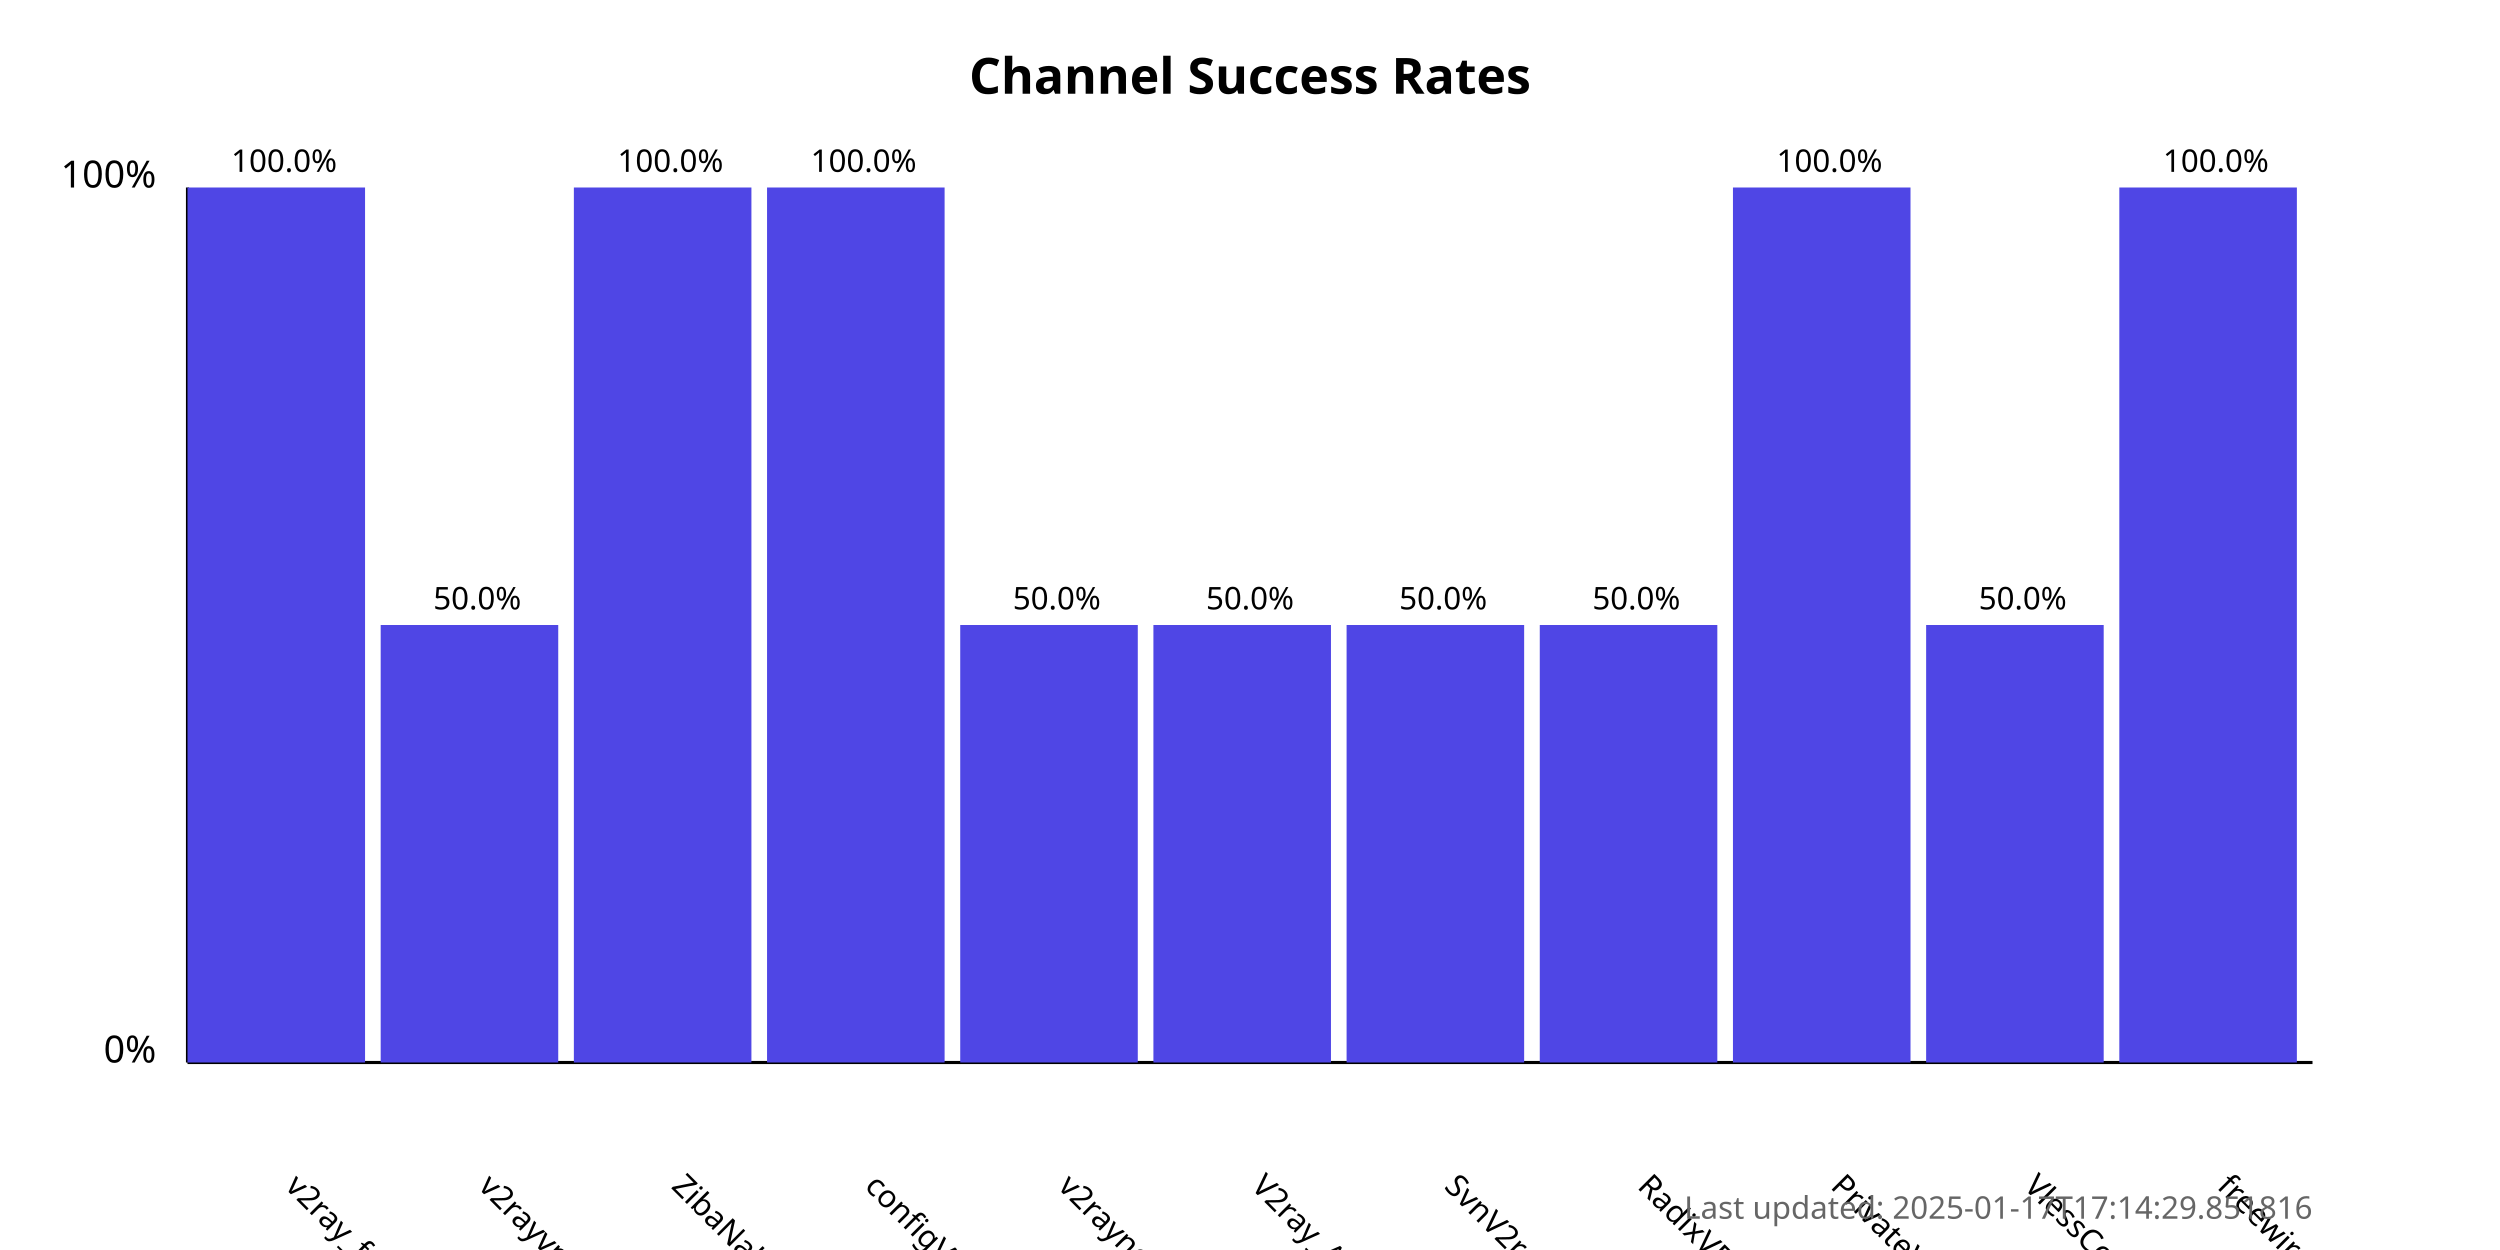
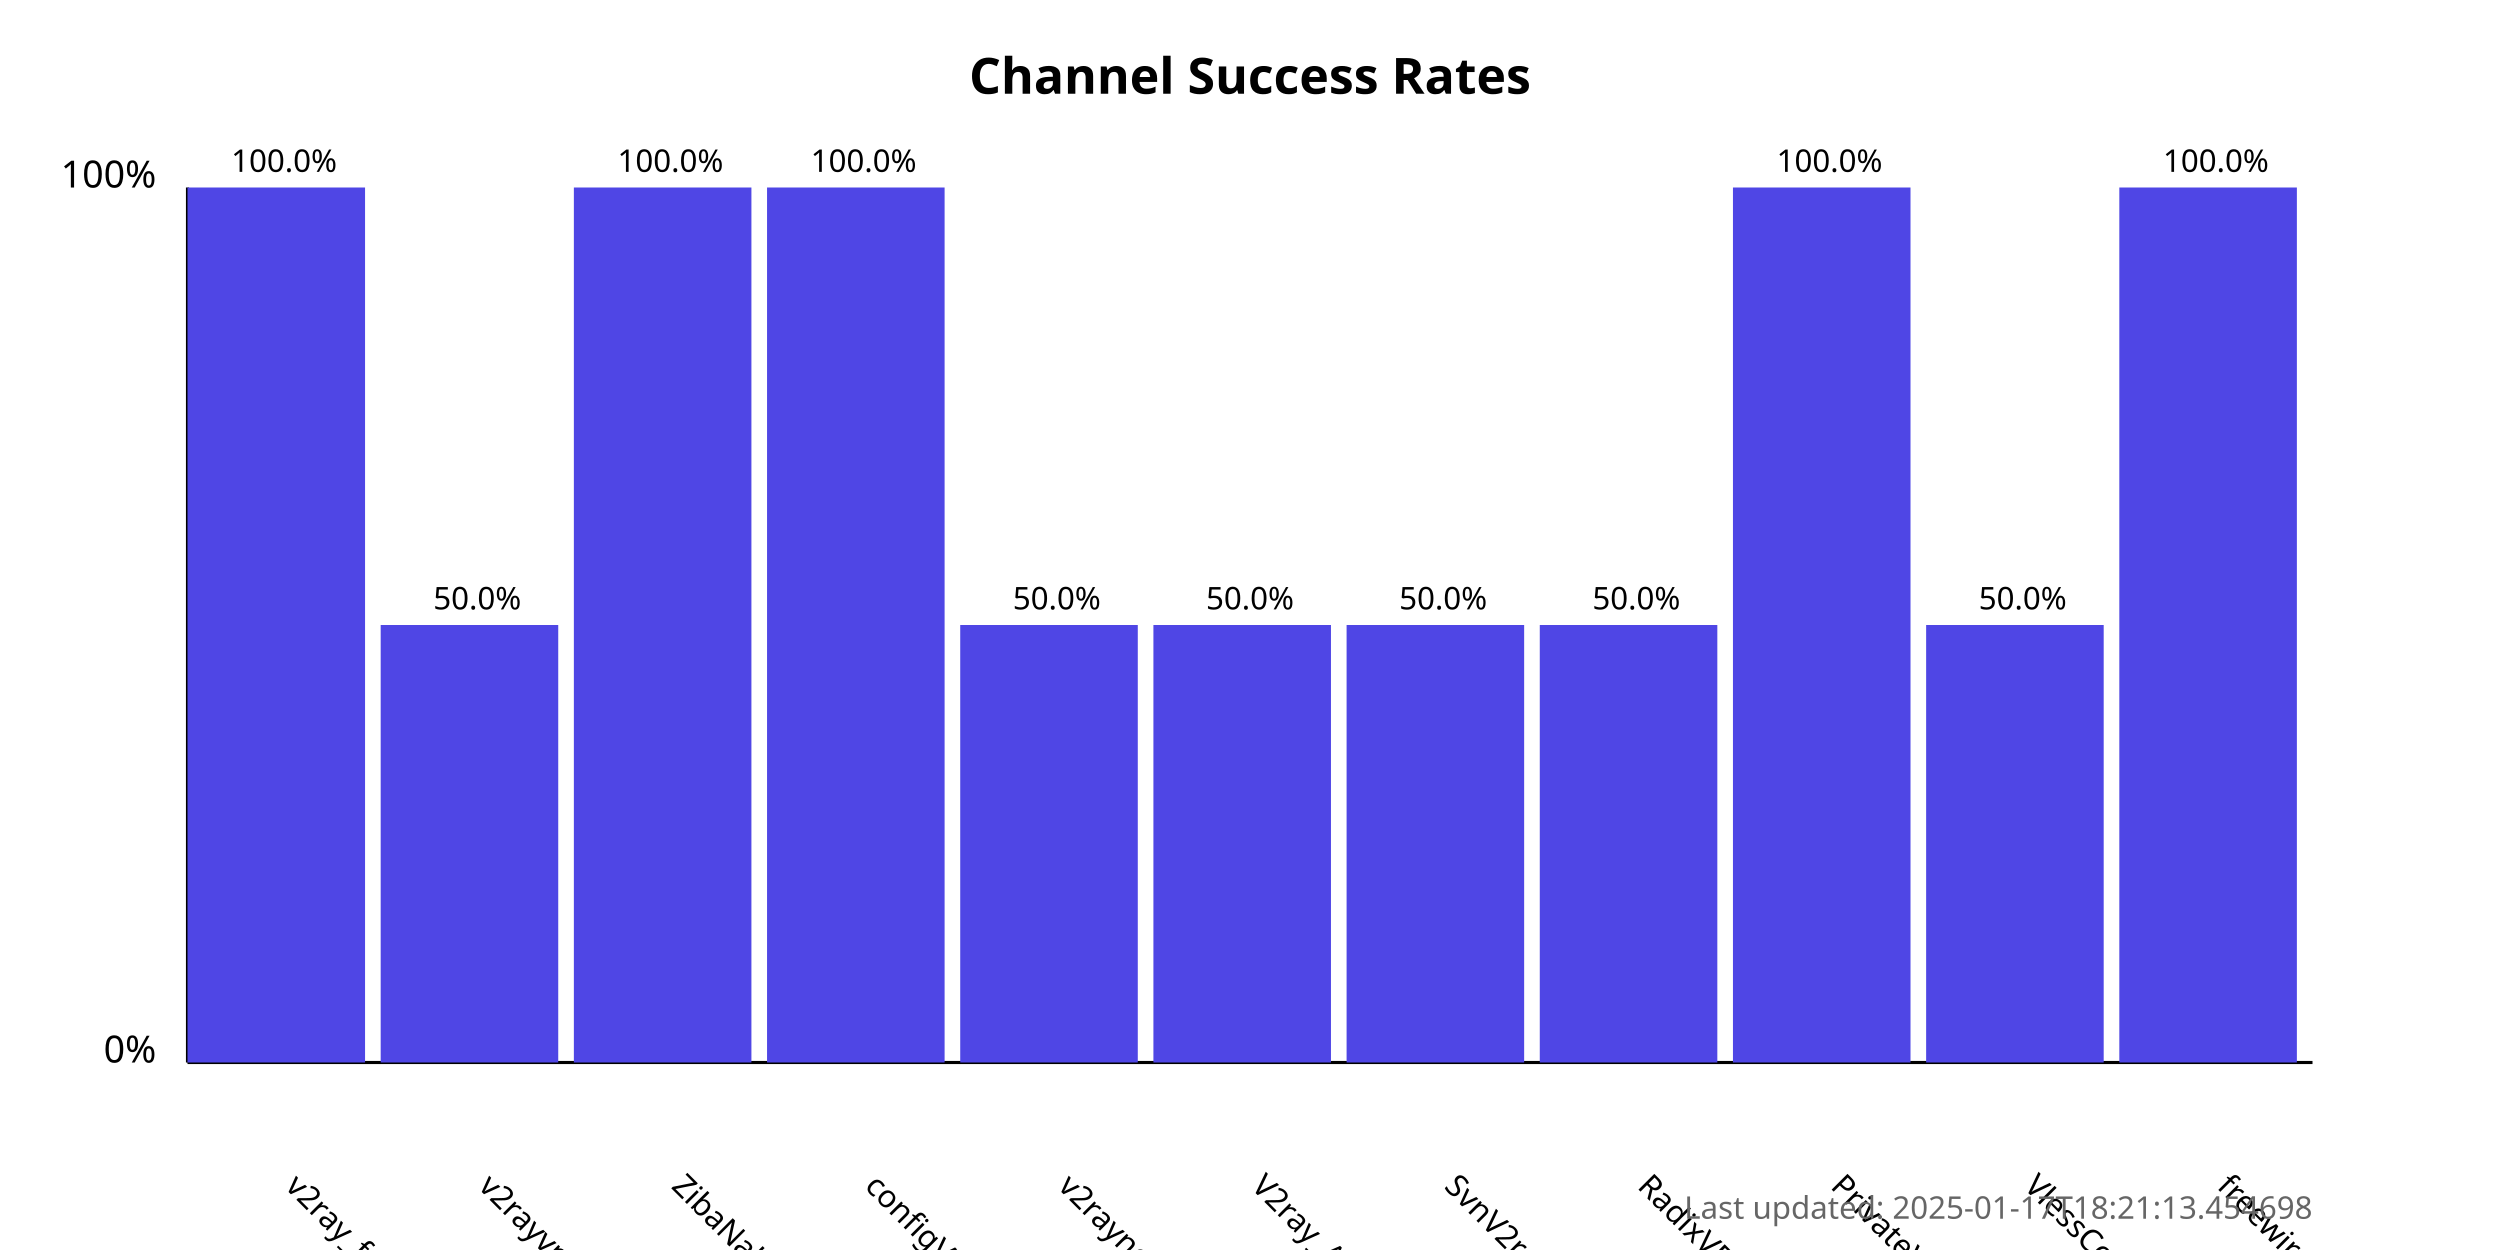
<svg xmlns="http://www.w3.org/2000/svg" width="800" height="400">
  <style>
            .chart-title { font: bold 16px sans-serif; }
            .axis-label { font: 12px sans-serif; }
            .tick-label { font: 10px sans-serif; }
            .bar { fill: #4f46e5; }
            .bar:hover { fill: #6366f1; }
            .timestamp { font: 10px sans-serif; fill: #666; }
        </style>
  <text x="400.0" y="30" text-anchor="middle" class="chart-title">
            Channel Success Rates
        </text>
  <line x1="60" y1="340" x2="60" y2="60" stroke="black" stroke-width="1" />
  <line x1="60" y1="340" x2="740" y2="340" stroke="black" stroke-width="1" />
  <text x="50" y="340" text-anchor="end" class="axis-label">0%</text>
  <text x="50" y="60" text-anchor="end" class="axis-label">100%</text>
  <g>
    <rect x="60" y="60.0" width="56.818" height="280.0" class="bar" />
    <text x="90.909" y="380" transform="rotate(45, 90.90909, 380)" text-anchor="start" class="tick-label">
                v2ray_free_conf
            </text>
    <text x="90.909" y="55.0" text-anchor="middle" class="tick-label">
                100.0%
            </text>
  </g>
  <g>
    <rect x="121.818" y="200.0" width="56.818" height="140.0" class="bar" />
    <text x="152.727" y="380" transform="rotate(45, 152.7273, 380)" text-anchor="start" class="tick-label">
                v2rayvpno
            </text>
    <text x="152.727" y="195.0" text-anchor="middle" class="tick-label">
                50.0%
            </text>
  </g>
  <g>
    <rect x="183.636" y="60.0" width="56.818" height="280.0" class="bar" />
    <text x="214.545" y="380" transform="rotate(45, 214.5455, 380)" text-anchor="start" class="tick-label">
                ZibaNabz
            </text>
    <text x="214.545" y="55.0" text-anchor="middle" class="tick-label">
                100.0%
            </text>
  </g>
  <g>
    <rect x="245.455" y="60.0" width="56.818" height="280.0" class="bar" />
    <text x="276.364" y="380" transform="rotate(45, 276.3636, 380)" text-anchor="start" class="tick-label">
                configV2rayForFree
            </text>
    <text x="276.364" y="55.0" text-anchor="middle" class="tick-label">
                100.0%
            </text>
  </g>
  <g>
    <rect x="307.273" y="200.0" width="56.818" height="140.0" class="bar" />
    <text x="338.182" y="380" transform="rotate(45, 338.1818, 380)" text-anchor="start" class="tick-label">
                v2rayngvpn
            </text>
    <text x="338.182" y="195.0" text-anchor="middle" class="tick-label">
                50.0%
            </text>
  </g>
  <g>
    <rect x="369.091" y="200.0" width="56.818" height="140.0" class="bar" />
    <text x="400.0" y="380" transform="rotate(45, 400.0, 380)" text-anchor="start" class="tick-label">
                V2ray_Alpha
            </text>
    <text x="400.0" y="195.0" text-anchor="middle" class="tick-label">
                50.0%
            </text>
  </g>
  <g>
    <rect x="430.909" y="200.0" width="56.818" height="140.0" class="bar" />
    <text x="461.818" y="380" transform="rotate(45, 461.8182, 380)" text-anchor="start" class="tick-label">
                SvnV2ray
            </text>
    <text x="461.818" y="195.0" text-anchor="middle" class="tick-label">
                50.0%
            </text>
  </g>
  <g>
    <rect x="492.727" y="200.0" width="56.818" height="140.0" class="bar" />
    <text x="523.636" y="380" transform="rotate(45, 523.6364, 380)" text-anchor="start" class="tick-label">
                RadixVPN
            </text>
    <text x="523.636" y="195.0" text-anchor="middle" class="tick-label">
                50.0%
            </text>
  </g>
  <g>
    <rect x="554.545" y="60.0" width="56.818" height="280.0" class="bar" />
    <text x="585.455" y="380" transform="rotate(45, 585.4545, 380)" text-anchor="start" class="tick-label">
                PrivateVPNs
            </text>
    <text x="585.455" y="55.0" text-anchor="middle" class="tick-label">
                100.0%
            </text>
  </g>
  <g>
    <rect x="616.364" y="200.0" width="56.818" height="140.0" class="bar" />
    <text x="647.273" y="380" transform="rotate(45, 647.2727, 380)" text-anchor="start" class="tick-label">
                VlessConfig
            </text>
    <text x="647.273" y="195.0" text-anchor="middle" class="tick-label">
                50.0%
            </text>
  </g>
  <g>
    <rect x="678.182" y="60.0" width="56.818" height="280.0" class="bar" />
    <text x="709.091" y="380" transform="rotate(45, 709.0909, 380)" text-anchor="start" class="tick-label">
                freewireguard
            </text>
    <text x="709.091" y="55.0" text-anchor="middle" class="tick-label">
                100.0%
            </text>
  </g>
  <text x="740" y="390" text-anchor="end" class="timestamp">
-             Last updated: 2025-01-17T17:14:29.851816
+             Last updated: 2025-01-17T18:21:13.454698
        </text>
</svg>
